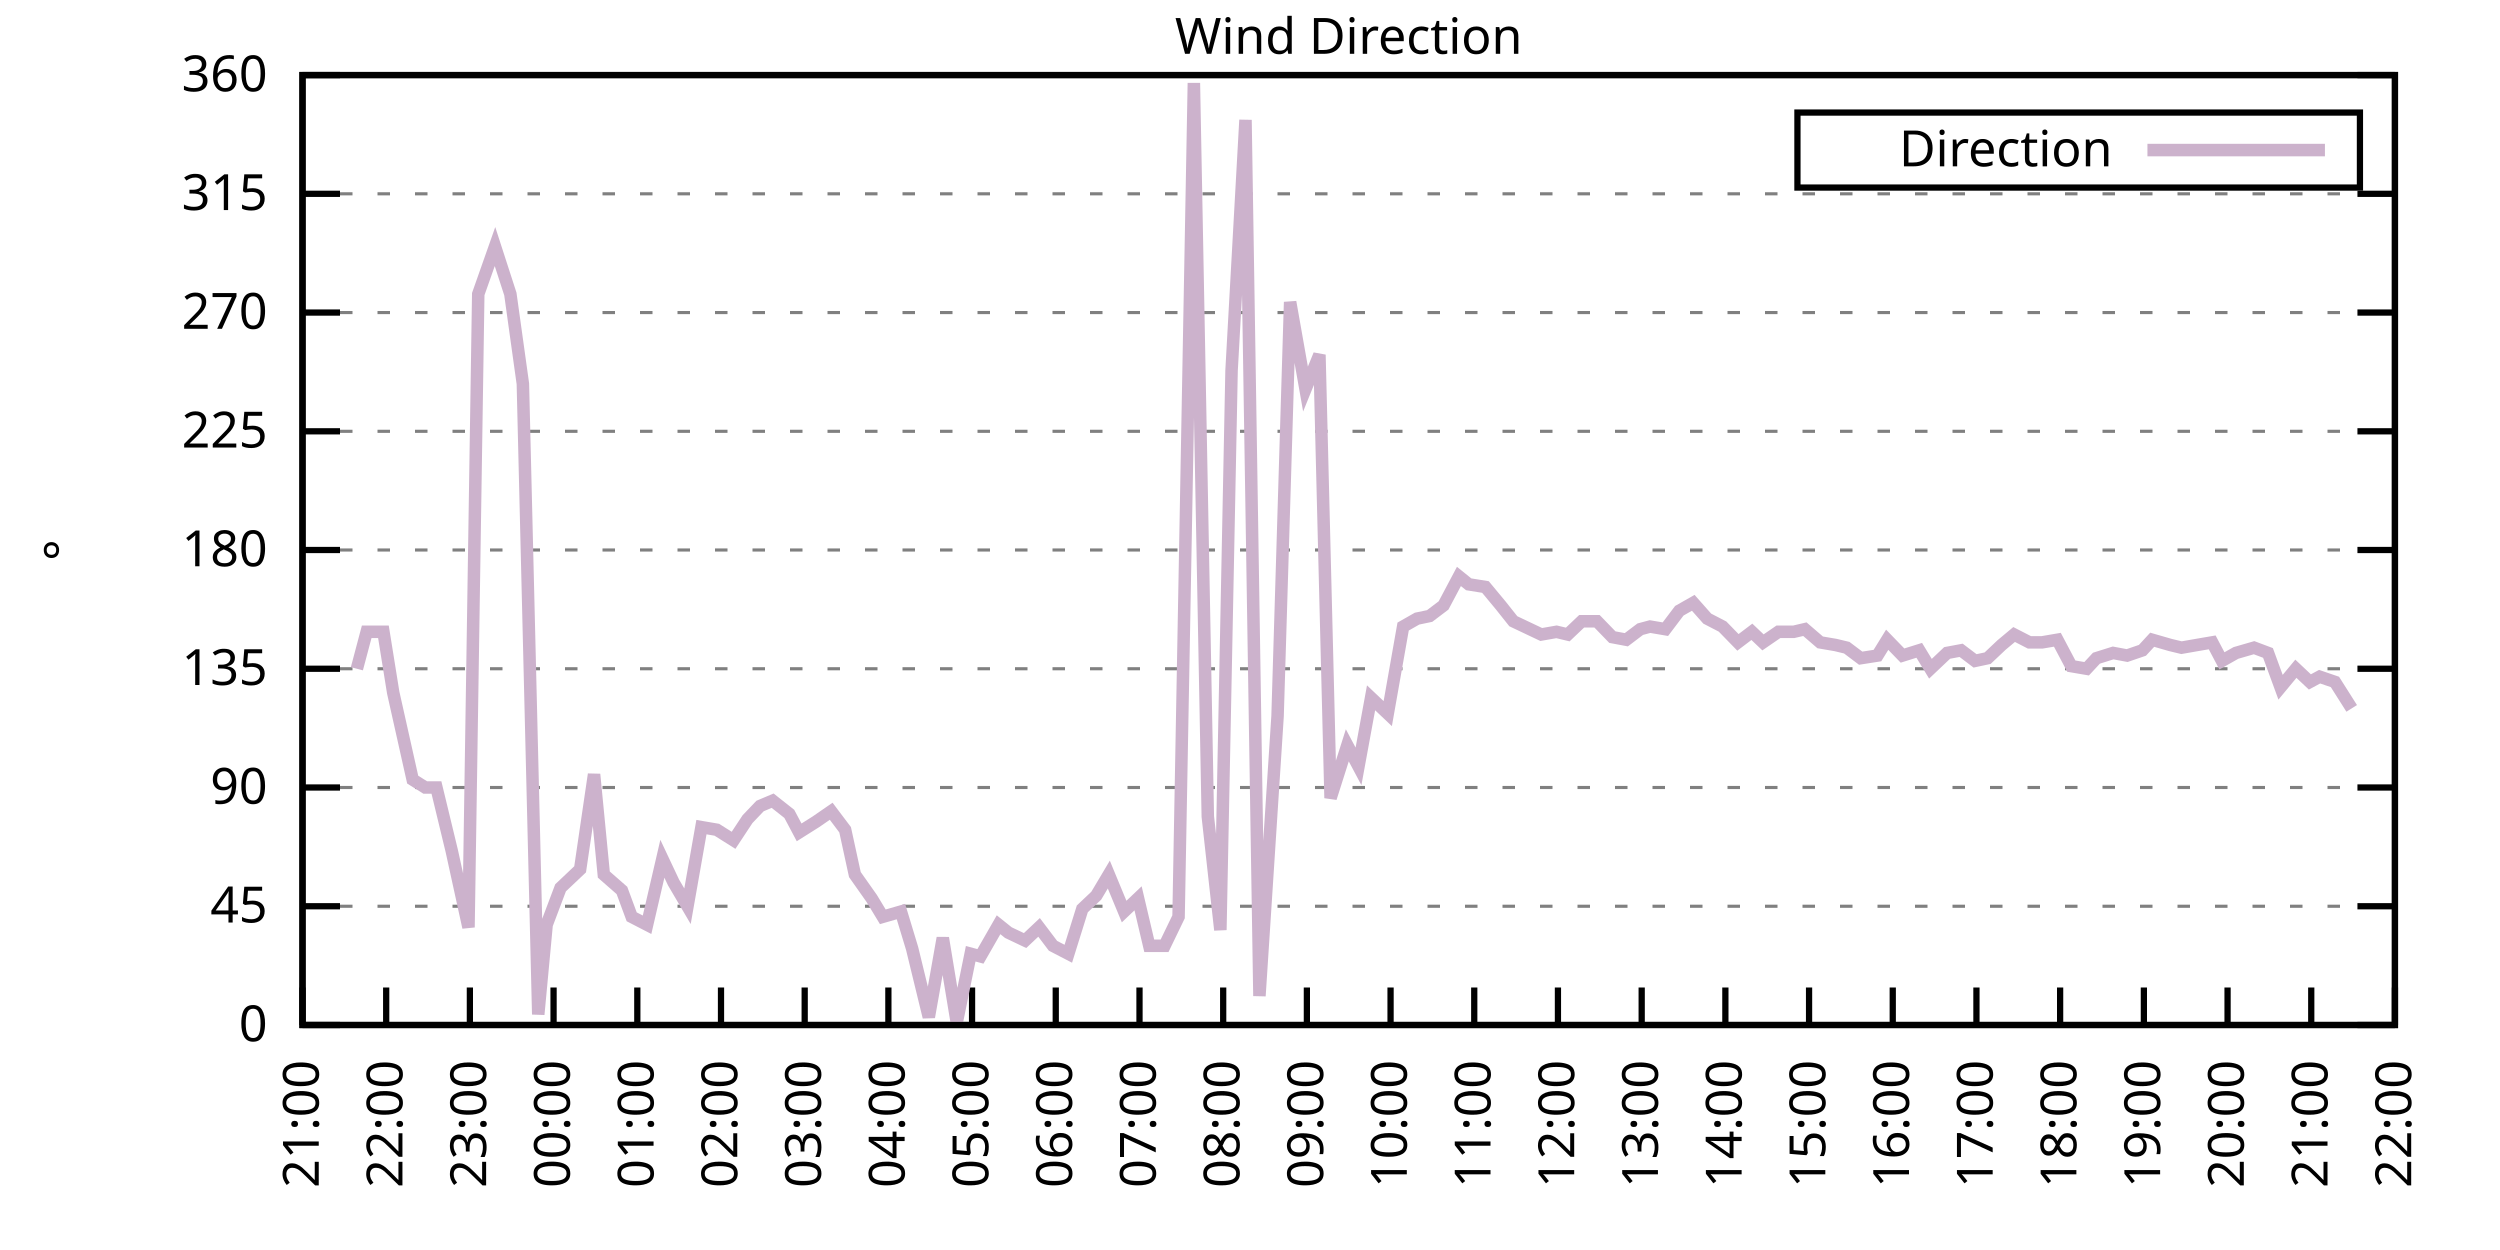
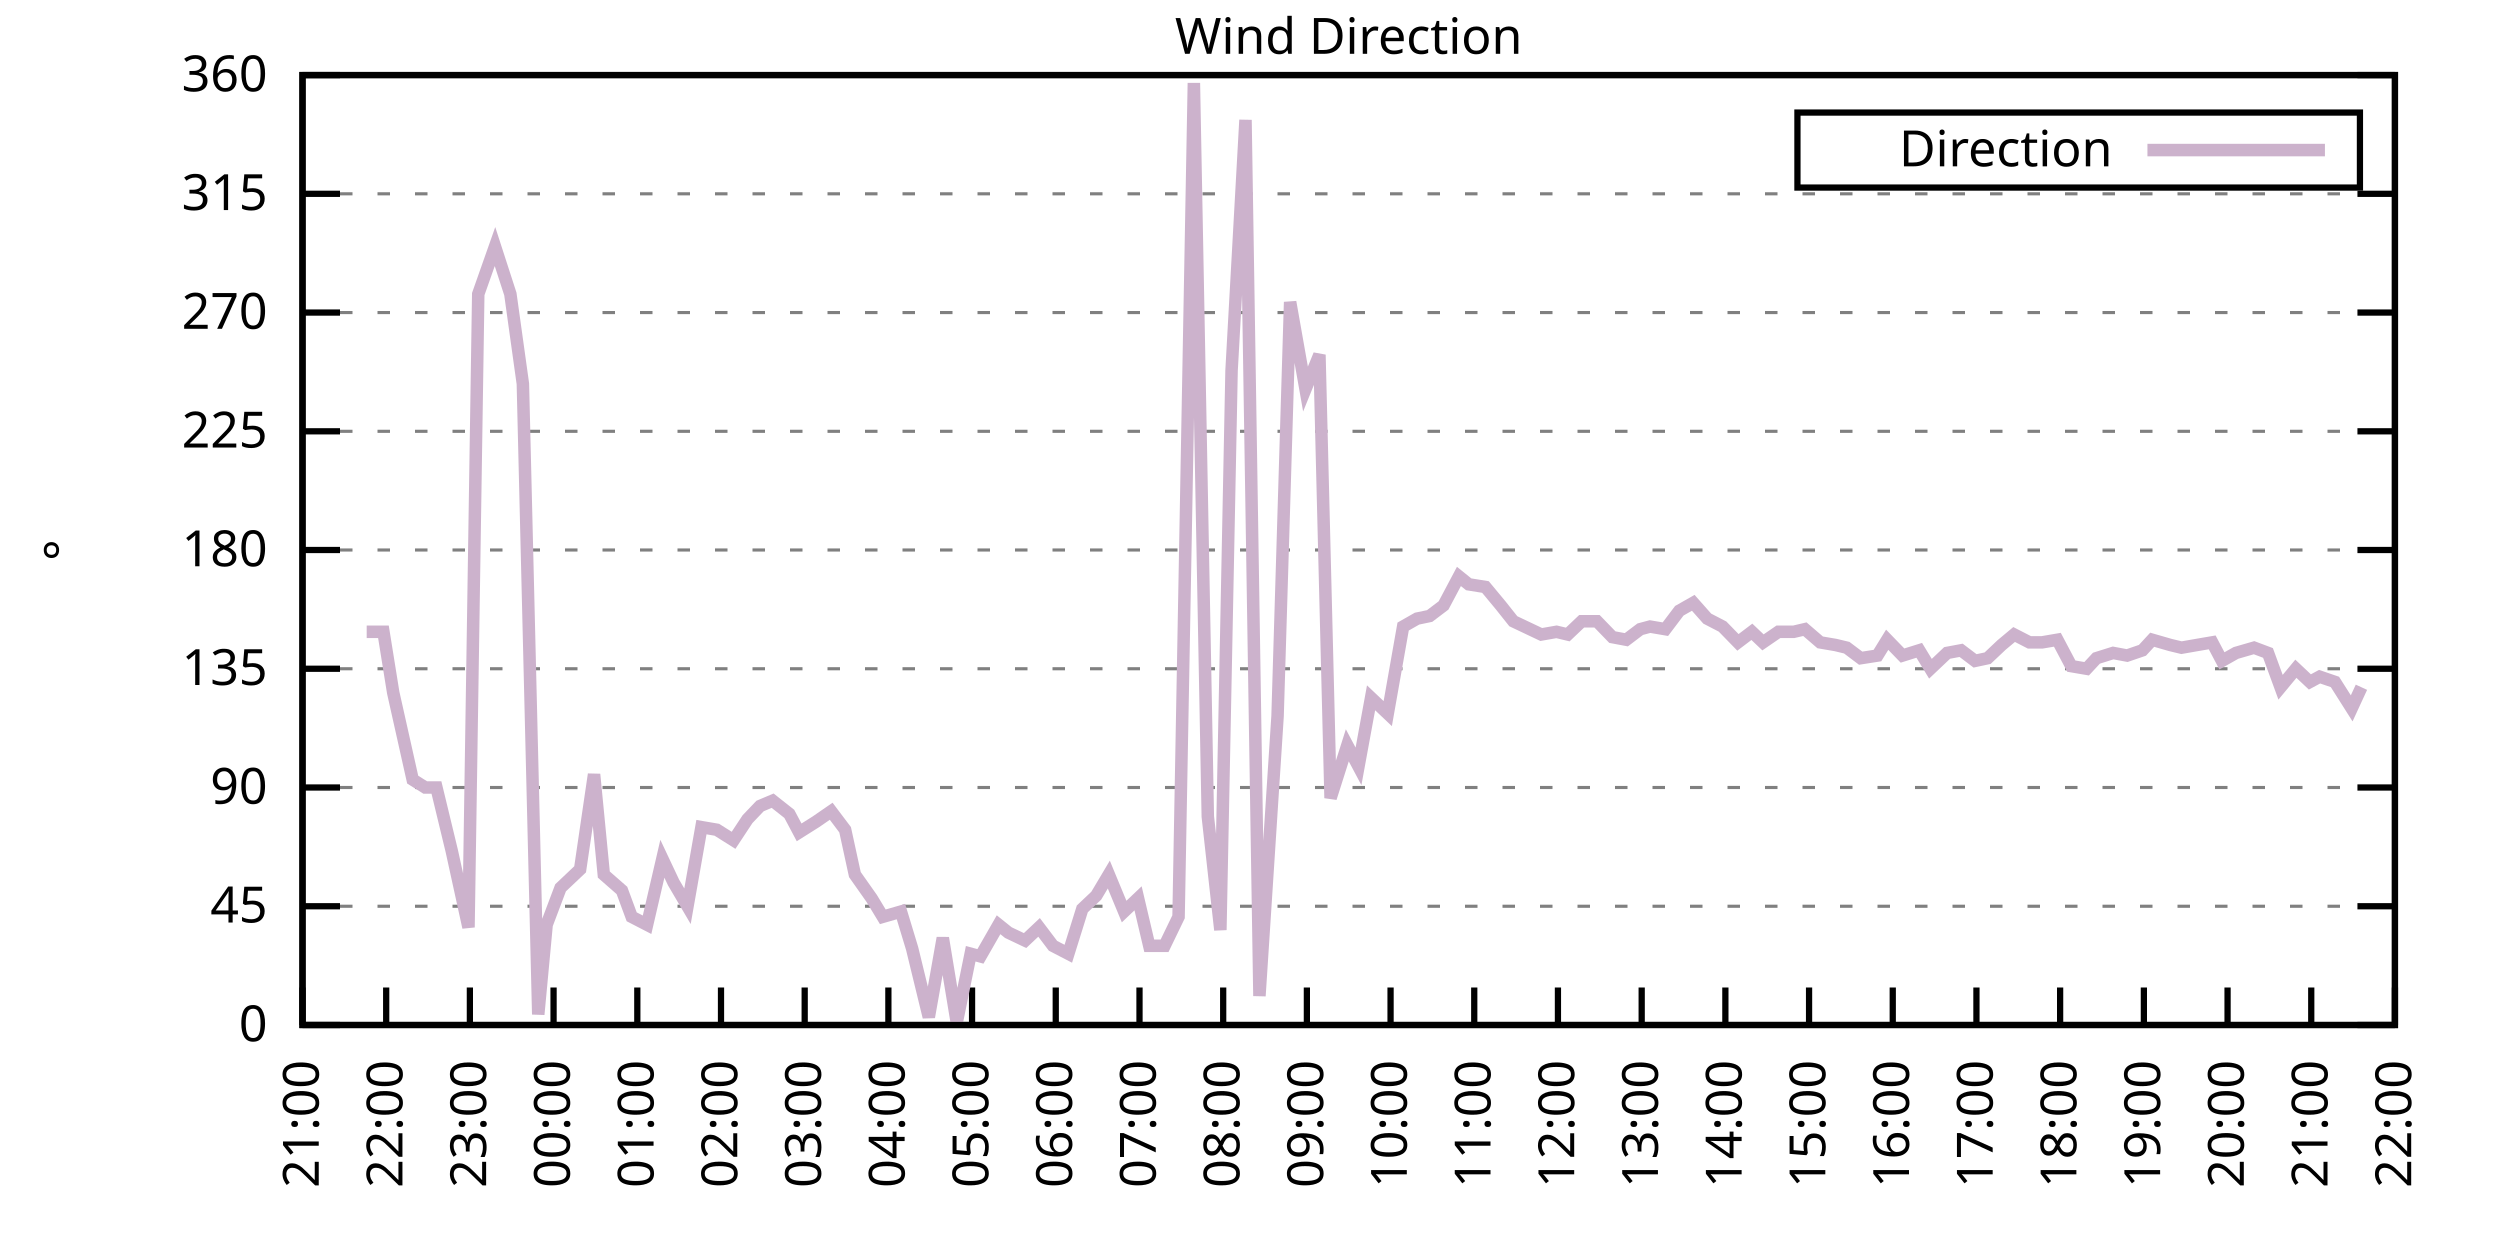
<svg xmlns="http://www.w3.org/2000/svg" xmlns:xlink="http://www.w3.org/1999/xlink" width="400" height="200" viewBox="0 0 400 200">
  <g id="gnuplot_canvas">
    <rect x="0" y="0" width="400" height="200" fill="none" />
    <defs>
      <circle id="gpDot" r="0.5" stroke-width="0.5" stroke="currentColor" />
      <path id="gpPt0" stroke-width="0.333" stroke="currentColor" d="M-1,0 h2 M0,-1 v2" />
      <path id="gpPt1" stroke-width="0.333" stroke="currentColor" d="M-1,-1 L1,1 M1,-1 L-1,1" />
      <path id="gpPt2" stroke-width="0.333" stroke="currentColor" d="M-1,0 L1,0 M0,-1 L0,1 M-1,-1 L1,1 M-1,1 L1,-1" />
      <rect id="gpPt3" stroke-width="0.333" stroke="currentColor" x="-1" y="-1" width="2" height="2" />
      <rect id="gpPt4" stroke-width="0.333" stroke="currentColor" fill="currentColor" x="-1" y="-1" width="2" height="2" />
      <circle id="gpPt5" stroke-width="0.333" stroke="currentColor" cx="0" cy="0" r="1" />
      <use xlink:href="#gpPt5" id="gpPt6" fill="currentColor" stroke="none" />
      <path id="gpPt7" stroke-width="0.333" stroke="currentColor" d="M0,-1.33 L-1.33,0.67 L1.33,0.67 z" />
      <use xlink:href="#gpPt7" id="gpPt8" fill="currentColor" stroke="none" />
      <use xlink:href="#gpPt7" id="gpPt9" stroke="currentColor" transform="rotate(180)" />
      <use xlink:href="#gpPt9" id="gpPt10" fill="currentColor" stroke="none" />
      <use xlink:href="#gpPt3" id="gpPt11" stroke="currentColor" transform="rotate(45)" />
      <use xlink:href="#gpPt11" id="gpPt12" fill="currentColor" stroke="none" />
      <path id="gpPt13" stroke-width="0.333" stroke="currentColor" d="M0,1.330 L1.265,0.411 L0.782,-1.067 L-0.782,-1.076 L-1.265,0.411 z" />
      <use xlink:href="#gpPt13" id="gpPt14" fill="currentColor" stroke="none" />
      <filter id="textbox" filterUnits="objectBoundingBox" x="0" y="0" height="1" width="1">
        <feFlood flood-color="white" flood-opacity="1" result="bgnd" />
        <feComposite in="SourceGraphic" in2="bgnd" operator="atop" />
      </filter>
      <filter id="greybox" filterUnits="objectBoundingBox" x="0" y="0" height="1" width="1">
        <feFlood flood-color="lightgrey" flood-opacity="1" result="grey" />
        <feComposite in="SourceGraphic" in2="grey" operator="atop" />
      </filter>
    </defs>
    <g fill="none" color="white" stroke="currentColor" stroke-width="1.00" stroke-linecap="butt" stroke-linejoin="miter">
</g>
    <g fill="none" color="black" stroke="currentColor" stroke-width="1.00" stroke-linecap="butt" stroke-linejoin="miter">
      <g stroke="none" shape-rendering="crispEdges">
        <polygon fill="rgb(255, 255, 255)" points="48.40,164.00 383.18,164.00 383.18,12.02 48.40,12.02 " />
      </g>
    </g>
    <g fill="none" color="black" stroke="currentColor" stroke-width="1.00" stroke-linecap="butt" stroke-linejoin="miter">
</g>
    <g fill="none" color="black" stroke="black" stroke-width="0.50" stroke-linecap="butt" stroke-linejoin="miter">
</g>
    <g fill="none" color="gray" stroke="currentColor" stroke-width="0.50" stroke-linecap="butt" stroke-linejoin="miter">
      <path stroke="gray" stroke-dasharray="2,4" class="gridline" d="M48.40,164.00 L383.19,164.00  " />
    </g>
    <g fill="none" color="gray" stroke="gray" stroke-width="1.00" stroke-linecap="butt" stroke-linejoin="miter">
</g>
    <g fill="none" color="black" stroke="currentColor" stroke-width="1.00" stroke-linecap="butt" stroke-linejoin="miter">
      <path stroke="black" d="M48.40,164.00 L54.40,164.00 M383.19,164.00 L377.19,164.00  " />
      <g transform="translate(42.80,166.60)" stroke="none" fill="black" font-family="Sans" font-size="8.00" text-anchor="end">
        <text>
          <tspan font-family="Sans"> 0</tspan>
        </text>
      </g>
    </g>
    <g fill="none" color="black" stroke="currentColor" stroke-width="1.00" stroke-linecap="butt" stroke-linejoin="miter">
</g>
    <g fill="none" color="black" stroke="black" stroke-width="0.50" stroke-linecap="butt" stroke-linejoin="miter">
</g>
    <g fill="none" color="gray" stroke="currentColor" stroke-width="0.50" stroke-linecap="butt" stroke-linejoin="miter">
      <path stroke="gray" stroke-dasharray="2,4" class="gridline" d="M48.40,145.00 L383.19,145.00  " />
    </g>
    <g fill="none" color="gray" stroke="gray" stroke-width="1.00" stroke-linecap="butt" stroke-linejoin="miter">
</g>
    <g fill="none" color="black" stroke="currentColor" stroke-width="1.00" stroke-linecap="butt" stroke-linejoin="miter">
      <path stroke="black" d="M48.40,145.00 L54.40,145.00 M383.19,145.00 L377.19,145.00  " />
      <g transform="translate(42.80,147.60)" stroke="none" fill="black" font-family="Sans" font-size="8.00" text-anchor="end">
        <text>
          <tspan font-family="Sans"> 45</tspan>
        </text>
      </g>
    </g>
    <g fill="none" color="black" stroke="currentColor" stroke-width="1.00" stroke-linecap="butt" stroke-linejoin="miter">
</g>
    <g fill="none" color="black" stroke="black" stroke-width="0.50" stroke-linecap="butt" stroke-linejoin="miter">
</g>
    <g fill="none" color="gray" stroke="currentColor" stroke-width="0.50" stroke-linecap="butt" stroke-linejoin="miter">
      <path stroke="gray" stroke-dasharray="2,4" class="gridline" d="M48.40,126.00 L383.19,126.00  " />
    </g>
    <g fill="none" color="gray" stroke="gray" stroke-width="1.00" stroke-linecap="butt" stroke-linejoin="miter">
</g>
    <g fill="none" color="black" stroke="currentColor" stroke-width="1.00" stroke-linecap="butt" stroke-linejoin="miter">
      <path stroke="black" d="M48.40,126.00 L54.40,126.00 M383.19,126.00 L377.19,126.00  " />
      <g transform="translate(42.80,128.60)" stroke="none" fill="black" font-family="Sans" font-size="8.00" text-anchor="end">
        <text>
          <tspan font-family="Sans"> 90</tspan>
        </text>
      </g>
    </g>
    <g fill="none" color="black" stroke="currentColor" stroke-width="1.00" stroke-linecap="butt" stroke-linejoin="miter">
</g>
    <g fill="none" color="black" stroke="black" stroke-width="0.50" stroke-linecap="butt" stroke-linejoin="miter">
</g>
    <g fill="none" color="gray" stroke="currentColor" stroke-width="0.50" stroke-linecap="butt" stroke-linejoin="miter">
      <path stroke="gray" stroke-dasharray="2,4" class="gridline" d="M48.40,107.00 L383.19,107.00  " />
    </g>
    <g fill="none" color="gray" stroke="gray" stroke-width="1.00" stroke-linecap="butt" stroke-linejoin="miter">
</g>
    <g fill="none" color="black" stroke="currentColor" stroke-width="1.00" stroke-linecap="butt" stroke-linejoin="miter">
      <path stroke="black" d="M48.40,107.00 L54.40,107.00 M383.19,107.00 L377.19,107.00  " />
      <g transform="translate(42.80,109.60)" stroke="none" fill="black" font-family="Sans" font-size="8.00" text-anchor="end">
        <text>
          <tspan font-family="Sans"> 135</tspan>
        </text>
      </g>
    </g>
    <g fill="none" color="black" stroke="currentColor" stroke-width="1.00" stroke-linecap="butt" stroke-linejoin="miter">
</g>
    <g fill="none" color="black" stroke="black" stroke-width="0.50" stroke-linecap="butt" stroke-linejoin="miter">
</g>
    <g fill="none" color="gray" stroke="currentColor" stroke-width="0.50" stroke-linecap="butt" stroke-linejoin="miter">
      <path stroke="gray" stroke-dasharray="2,4" class="gridline" d="M48.40,88.00 L383.19,88.00  " />
    </g>
    <g fill="none" color="gray" stroke="gray" stroke-width="1.00" stroke-linecap="butt" stroke-linejoin="miter">
</g>
    <g fill="none" color="black" stroke="currentColor" stroke-width="1.00" stroke-linecap="butt" stroke-linejoin="miter">
      <path stroke="black" d="M48.40,88.00 L54.40,88.00 M383.19,88.00 L377.19,88.00  " />
      <g transform="translate(42.80,90.60)" stroke="none" fill="black" font-family="Sans" font-size="8.00" text-anchor="end">
        <text>
          <tspan font-family="Sans"> 180</tspan>
        </text>
      </g>
    </g>
    <g fill="none" color="black" stroke="currentColor" stroke-width="1.00" stroke-linecap="butt" stroke-linejoin="miter">
</g>
    <g fill="none" color="black" stroke="black" stroke-width="0.50" stroke-linecap="butt" stroke-linejoin="miter">
</g>
    <g fill="none" color="gray" stroke="currentColor" stroke-width="0.50" stroke-linecap="butt" stroke-linejoin="miter">
      <path stroke="gray" stroke-dasharray="2,4" class="gridline" d="M48.40,69.01 L383.19,69.01  " />
    </g>
    <g fill="none" color="gray" stroke="gray" stroke-width="1.00" stroke-linecap="butt" stroke-linejoin="miter">
</g>
    <g fill="none" color="black" stroke="currentColor" stroke-width="1.00" stroke-linecap="butt" stroke-linejoin="miter">
      <path stroke="black" d="M48.40,69.01 L54.40,69.01 M383.19,69.01 L377.19,69.01  " />
      <g transform="translate(42.80,71.61)" stroke="none" fill="black" font-family="Sans" font-size="8.00" text-anchor="end">
        <text>
          <tspan font-family="Sans"> 225</tspan>
        </text>
      </g>
    </g>
    <g fill="none" color="black" stroke="currentColor" stroke-width="1.00" stroke-linecap="butt" stroke-linejoin="miter">
</g>
    <g fill="none" color="black" stroke="black" stroke-width="0.50" stroke-linecap="butt" stroke-linejoin="miter">
</g>
    <g fill="none" color="gray" stroke="currentColor" stroke-width="0.50" stroke-linecap="butt" stroke-linejoin="miter">
      <path stroke="gray" stroke-dasharray="2,4" class="gridline" d="M48.40,50.01 L383.19,50.01  " />
    </g>
    <g fill="none" color="gray" stroke="gray" stroke-width="1.00" stroke-linecap="butt" stroke-linejoin="miter">
</g>
    <g fill="none" color="black" stroke="currentColor" stroke-width="1.00" stroke-linecap="butt" stroke-linejoin="miter">
      <path stroke="black" d="M48.40,50.01 L54.40,50.01 M383.19,50.01 L377.19,50.01  " />
      <g transform="translate(42.80,52.61)" stroke="none" fill="black" font-family="Sans" font-size="8.00" text-anchor="end">
        <text>
          <tspan font-family="Sans"> 270</tspan>
        </text>
      </g>
    </g>
    <g fill="none" color="black" stroke="currentColor" stroke-width="1.00" stroke-linecap="butt" stroke-linejoin="miter">
</g>
    <g fill="none" color="black" stroke="black" stroke-width="0.50" stroke-linecap="butt" stroke-linejoin="miter">
</g>
    <g fill="none" color="gray" stroke="currentColor" stroke-width="0.50" stroke-linecap="butt" stroke-linejoin="miter">
      <path stroke="gray" stroke-dasharray="2,4" class="gridline" d="M48.40,31.01 L383.19,31.01  " />
    </g>
    <g fill="none" color="gray" stroke="gray" stroke-width="1.00" stroke-linecap="butt" stroke-linejoin="miter">
</g>
    <g fill="none" color="black" stroke="currentColor" stroke-width="1.00" stroke-linecap="butt" stroke-linejoin="miter">
      <path stroke="black" d="M48.40,31.01 L54.40,31.01 M383.19,31.01 L377.19,31.01  " />
      <g transform="translate(42.80,33.61)" stroke="none" fill="black" font-family="Sans" font-size="8.00" text-anchor="end">
        <text>
          <tspan font-family="Sans"> 315</tspan>
        </text>
      </g>
    </g>
    <g fill="none" color="black" stroke="currentColor" stroke-width="1.00" stroke-linecap="butt" stroke-linejoin="miter">
</g>
    <g fill="none" color="black" stroke="black" stroke-width="0.50" stroke-linecap="butt" stroke-linejoin="miter">
</g>
    <g fill="none" color="gray" stroke="currentColor" stroke-width="0.50" stroke-linecap="butt" stroke-linejoin="miter">
      <path stroke="gray" stroke-dasharray="2,4" class="gridline" d="M48.40,12.01 L383.19,12.01  " />
    </g>
    <g fill="none" color="gray" stroke="gray" stroke-width="1.00" stroke-linecap="butt" stroke-linejoin="miter">
</g>
    <g fill="none" color="black" stroke="currentColor" stroke-width="1.00" stroke-linecap="butt" stroke-linejoin="miter">
      <path stroke="black" d="M48.40,12.01 L54.40,12.01 M383.19,12.01 L377.19,12.01  " />
      <g transform="translate(42.80,14.61)" stroke="none" fill="black" font-family="Sans" font-size="8.00" text-anchor="end">
        <text>
          <tspan font-family="Sans"> 360</tspan>
        </text>
      </g>
    </g>
    <g fill="none" color="black" stroke="currentColor" stroke-width="1.00" stroke-linecap="butt" stroke-linejoin="miter">
      <path stroke="black" d="M48.40,164.00 L48.40,158.00  " />
      <g transform="translate(51.00,169.60) rotate(270.00)" stroke="none" fill="black" font-family="Sans" font-size="8.00" text-anchor="end">
        <text>
          <tspan font-family="Sans">21:00</tspan>
        </text>
      </g>
    </g>
    <g fill="none" color="black" stroke="currentColor" stroke-width="1.00" stroke-linecap="butt" stroke-linejoin="miter">
      <path stroke="black" d="M61.79,164.00 L61.79,158.00  " />
      <g transform="translate(64.39,169.60) rotate(270.00)" stroke="none" fill="black" font-family="Sans" font-size="8.00" text-anchor="end">
        <text>
          <tspan font-family="Sans">22:00</tspan>
        </text>
      </g>
    </g>
    <g fill="none" color="black" stroke="currentColor" stroke-width="1.00" stroke-linecap="butt" stroke-linejoin="miter">
      <path stroke="black" d="M75.18,164.00 L75.18,158.00  " />
      <g transform="translate(77.78,169.60) rotate(270.00)" stroke="none" fill="black" font-family="Sans" font-size="8.00" text-anchor="end">
        <text>
          <tspan font-family="Sans">23:00</tspan>
        </text>
      </g>
    </g>
    <g fill="none" color="black" stroke="currentColor" stroke-width="1.00" stroke-linecap="butt" stroke-linejoin="miter">
      <path stroke="black" d="M88.57,164.00 L88.57,158.00  " />
      <g transform="translate(91.17,169.60) rotate(270.00)" stroke="none" fill="black" font-family="Sans" font-size="8.00" text-anchor="end">
        <text>
          <tspan font-family="Sans">00:00</tspan>
        </text>
      </g>
    </g>
    <g fill="none" color="black" stroke="currentColor" stroke-width="1.00" stroke-linecap="butt" stroke-linejoin="miter">
      <path stroke="black" d="M101.97,164.00 L101.97,158.00  " />
      <g transform="translate(104.57,169.60) rotate(270.00)" stroke="none" fill="black" font-family="Sans" font-size="8.00" text-anchor="end">
        <text>
          <tspan font-family="Sans">01:00</tspan>
        </text>
      </g>
    </g>
    <g fill="none" color="black" stroke="currentColor" stroke-width="1.00" stroke-linecap="butt" stroke-linejoin="miter">
      <path stroke="black" d="M115.36,164.00 L115.36,158.00  " />
      <g transform="translate(117.96,169.60) rotate(270.00)" stroke="none" fill="black" font-family="Sans" font-size="8.00" text-anchor="end">
        <text>
          <tspan font-family="Sans">02:00</tspan>
        </text>
      </g>
    </g>
    <g fill="none" color="black" stroke="currentColor" stroke-width="1.00" stroke-linecap="butt" stroke-linejoin="miter">
      <path stroke="black" d="M128.75,164.00 L128.75,158.00  " />
      <g transform="translate(131.35,169.60) rotate(270.00)" stroke="none" fill="black" font-family="Sans" font-size="8.00" text-anchor="end">
        <text>
          <tspan font-family="Sans">03:00</tspan>
        </text>
      </g>
    </g>
    <g fill="none" color="black" stroke="currentColor" stroke-width="1.00" stroke-linecap="butt" stroke-linejoin="miter">
      <path stroke="black" d="M142.14,164.00 L142.14,158.00  " />
      <g transform="translate(144.74,169.60) rotate(270.00)" stroke="none" fill="black" font-family="Sans" font-size="8.00" text-anchor="end">
        <text>
          <tspan font-family="Sans">04:00</tspan>
        </text>
      </g>
    </g>
    <g fill="none" color="black" stroke="currentColor" stroke-width="1.00" stroke-linecap="butt" stroke-linejoin="miter">
      <path stroke="black" d="M155.53,164.00 L155.53,158.00  " />
      <g transform="translate(158.13,169.60) rotate(270.00)" stroke="none" fill="black" font-family="Sans" font-size="8.00" text-anchor="end">
        <text>
          <tspan font-family="Sans">05:00</tspan>
        </text>
      </g>
    </g>
    <g fill="none" color="black" stroke="currentColor" stroke-width="1.00" stroke-linecap="butt" stroke-linejoin="miter">
      <path stroke="black" d="M168.92,164.00 L168.92,158.00  " />
      <g transform="translate(171.52,169.60) rotate(270.00)" stroke="none" fill="black" font-family="Sans" font-size="8.00" text-anchor="end">
        <text>
          <tspan font-family="Sans">06:00</tspan>
        </text>
      </g>
    </g>
    <g fill="none" color="black" stroke="currentColor" stroke-width="1.00" stroke-linecap="butt" stroke-linejoin="miter">
      <path stroke="black" d="M182.32,164.00 L182.32,158.00  " />
      <g transform="translate(184.92,169.60) rotate(270.00)" stroke="none" fill="black" font-family="Sans" font-size="8.00" text-anchor="end">
        <text>
          <tspan font-family="Sans">07:00</tspan>
        </text>
      </g>
    </g>
    <g fill="none" color="black" stroke="currentColor" stroke-width="1.00" stroke-linecap="butt" stroke-linejoin="miter">
      <path stroke="black" d="M195.71,164.00 L195.71,158.00  " />
      <g transform="translate(198.31,169.60) rotate(270.00)" stroke="none" fill="black" font-family="Sans" font-size="8.00" text-anchor="end">
        <text>
          <tspan font-family="Sans">08:00</tspan>
        </text>
      </g>
    </g>
    <g fill="none" color="black" stroke="currentColor" stroke-width="1.00" stroke-linecap="butt" stroke-linejoin="miter">
      <path stroke="black" d="M209.10,164.00 L209.10,158.00  " />
      <g transform="translate(211.70,169.60) rotate(270.00)" stroke="none" fill="black" font-family="Sans" font-size="8.00" text-anchor="end">
        <text>
          <tspan font-family="Sans">09:00</tspan>
        </text>
      </g>
    </g>
    <g fill="none" color="black" stroke="currentColor" stroke-width="1.00" stroke-linecap="butt" stroke-linejoin="miter">
      <path stroke="black" d="M222.49,164.00 L222.49,158.00  " />
      <g transform="translate(225.09,169.60) rotate(270.00)" stroke="none" fill="black" font-family="Sans" font-size="8.00" text-anchor="end">
        <text>
          <tspan font-family="Sans">10:00</tspan>
        </text>
      </g>
    </g>
    <g fill="none" color="black" stroke="currentColor" stroke-width="1.00" stroke-linecap="butt" stroke-linejoin="miter">
      <path stroke="black" d="M235.88,164.00 L235.88,158.00  " />
      <g transform="translate(238.48,169.60) rotate(270.00)" stroke="none" fill="black" font-family="Sans" font-size="8.00" text-anchor="end">
        <text>
          <tspan font-family="Sans">11:00</tspan>
        </text>
      </g>
    </g>
    <g fill="none" color="black" stroke="currentColor" stroke-width="1.00" stroke-linecap="butt" stroke-linejoin="miter">
      <path stroke="black" d="M249.27,164.00 L249.27,158.00  " />
      <g transform="translate(251.87,169.60) rotate(270.00)" stroke="none" fill="black" font-family="Sans" font-size="8.00" text-anchor="end">
        <text>
          <tspan font-family="Sans">12:00</tspan>
        </text>
      </g>
    </g>
    <g fill="none" color="black" stroke="currentColor" stroke-width="1.00" stroke-linecap="butt" stroke-linejoin="miter">
      <path stroke="black" d="M262.67,164.00 L262.67,158.00  " />
      <g transform="translate(265.27,169.60) rotate(270.00)" stroke="none" fill="black" font-family="Sans" font-size="8.00" text-anchor="end">
        <text>
          <tspan font-family="Sans">13:00</tspan>
        </text>
      </g>
    </g>
    <g fill="none" color="black" stroke="currentColor" stroke-width="1.00" stroke-linecap="butt" stroke-linejoin="miter">
      <path stroke="black" d="M276.06,164.00 L276.06,158.00  " />
      <g transform="translate(278.66,169.60) rotate(270.00)" stroke="none" fill="black" font-family="Sans" font-size="8.00" text-anchor="end">
        <text>
          <tspan font-family="Sans">14:00</tspan>
        </text>
      </g>
    </g>
    <g fill="none" color="black" stroke="currentColor" stroke-width="1.00" stroke-linecap="butt" stroke-linejoin="miter">
      <path stroke="black" d="M289.45,164.00 L289.45,158.00  " />
      <g transform="translate(292.05,169.60) rotate(270.00)" stroke="none" fill="black" font-family="Sans" font-size="8.00" text-anchor="end">
        <text>
          <tspan font-family="Sans">15:00</tspan>
        </text>
      </g>
    </g>
    <g fill="none" color="black" stroke="currentColor" stroke-width="1.00" stroke-linecap="butt" stroke-linejoin="miter">
      <path stroke="black" d="M302.84,164.00 L302.84,158.00  " />
      <g transform="translate(305.44,169.60) rotate(270.00)" stroke="none" fill="black" font-family="Sans" font-size="8.00" text-anchor="end">
        <text>
          <tspan font-family="Sans">16:00</tspan>
        </text>
      </g>
    </g>
    <g fill="none" color="black" stroke="currentColor" stroke-width="1.00" stroke-linecap="butt" stroke-linejoin="miter">
      <path stroke="black" d="M316.23,164.00 L316.23,158.00  " />
      <g transform="translate(318.83,169.60) rotate(270.00)" stroke="none" fill="black" font-family="Sans" font-size="8.00" text-anchor="end">
        <text>
          <tspan font-family="Sans">17:00</tspan>
        </text>
      </g>
    </g>
    <g fill="none" color="black" stroke="currentColor" stroke-width="1.00" stroke-linecap="butt" stroke-linejoin="miter">
      <path stroke="black" d="M329.62,164.00 L329.62,158.00  " />
      <g transform="translate(332.22,169.60) rotate(270.00)" stroke="none" fill="black" font-family="Sans" font-size="8.00" text-anchor="end">
        <text>
          <tspan font-family="Sans">18:00</tspan>
        </text>
      </g>
    </g>
    <g fill="none" color="black" stroke="currentColor" stroke-width="1.00" stroke-linecap="butt" stroke-linejoin="miter">
      <path stroke="black" d="M343.02,164.00 L343.02,158.00  " />
      <g transform="translate(345.62,169.60) rotate(270.00)" stroke="none" fill="black" font-family="Sans" font-size="8.00" text-anchor="end">
        <text>
          <tspan font-family="Sans">19:00</tspan>
        </text>
      </g>
    </g>
    <g fill="none" color="black" stroke="currentColor" stroke-width="1.00" stroke-linecap="butt" stroke-linejoin="miter">
      <path stroke="black" d="M356.41,164.00 L356.41,158.00  " />
      <g transform="translate(359.01,169.60) rotate(270.00)" stroke="none" fill="black" font-family="Sans" font-size="8.00" text-anchor="end">
        <text>
          <tspan font-family="Sans">20:00</tspan>
        </text>
      </g>
    </g>
    <g fill="none" color="black" stroke="currentColor" stroke-width="1.00" stroke-linecap="butt" stroke-linejoin="miter">
      <path stroke="black" d="M369.80,164.00 L369.80,158.00  " />
      <g transform="translate(372.40,169.60) rotate(270.00)" stroke="none" fill="black" font-family="Sans" font-size="8.00" text-anchor="end">
        <text>
          <tspan font-family="Sans">21:00</tspan>
        </text>
      </g>
    </g>
    <g fill="none" color="black" stroke="currentColor" stroke-width="1.00" stroke-linecap="butt" stroke-linejoin="miter">
      <path stroke="black" d="M383.19,164.00 L383.19,158.00  " />
      <g transform="translate(385.79,169.60) rotate(270.00)" stroke="none" fill="black" font-family="Sans" font-size="8.00" text-anchor="end">
        <text>
          <tspan font-family="Sans">22:00</tspan>
        </text>
      </g>
    </g>
    <g fill="none" color="black" stroke="currentColor" stroke-width="1.00" stroke-linecap="butt" stroke-linejoin="miter">
</g>
    <g fill="none" color="black" stroke="currentColor" stroke-width="1.00" stroke-linecap="butt" stroke-linejoin="miter">
      <path stroke="black" d="M48.40,12.01 L48.40,164.00 L383.19,164.00 L383.19,12.01 L48.40,12.01 Z  " />
    </g>
    <g fill="none" color="black" stroke="currentColor" stroke-width="1.00" stroke-linecap="butt" stroke-linejoin="miter">
</g>
    <g fill="none" color="black" stroke="currentColor" stroke-width="1.00" stroke-linecap="butt" stroke-linejoin="miter">
      <path stroke="black" d="M287.59,30.01 L287.59,18.01 L377.59,18.01 L377.59,30.01 L287.59,30.01 Z  " />
    </g>
    <g id="Wind_direction_plot_1">
      <g fill="none" color="white" stroke="black" stroke-width="2.00" stroke-linecap="butt" stroke-linejoin="miter">
</g>
      <g fill="none" color="black" stroke="currentColor" stroke-width="2.00" stroke-linecap="butt" stroke-linejoin="miter">
        <g transform="translate(337.99,26.61)" stroke="none" fill="black" font-family="Sans" font-size="8.00" text-anchor="end">
          <text>
            <tspan font-family="Sans">Direction</tspan>
          </text>
        </g>
      </g>
      <g fill="none" color="black" stroke="currentColor" stroke-width="2.00" stroke-linecap="butt" stroke-linejoin="miter">
-         <path stroke="rgb(204, 178, 204)" d="M343.59,24.01 L371.99,24.01 M57.10,107.00 L58.67,101.09 L61.35,101.09 L62.91,110.80 L66.03,124.74 L68.04,126.00   L69.83,126.00 L72.28,136.14 L74.96,148.38 L76.52,47.05 L79.20,39.45 L81.66,47.05 L83.66,61.41 L86.12,162.31   L87.46,147.96 L89.69,142.05 L92.82,139.09 L95.05,123.89 L96.61,139.93 L99.51,142.47 L101.07,146.69 L103.53,147.96   L105.98,137.40 L107.77,141.20 L110.00,145.00 L112.23,132.34 L114.69,132.76 L117.37,134.45 L119.60,131.07 L121.61,128.96   L123.62,128.11 L126.29,130.22 L127.86,133.18 L130.54,131.49 L132.99,129.80 L135.22,132.76 L136.78,139.93 L139.46,143.73   L141.25,146.69 L144.15,145.85 L145.94,151.76 L148.61,162.73 L150.85,150.07 L153.08,163.58 L155.31,152.60 L156.87,153.02   L159.77,147.96 L161.34,149.22 L164.01,150.49 L166.25,148.38 L168.48,151.33 L170.93,152.60 L173.17,145.42 L175.40,143.31   L177.41,139.93 L179.86,145.85 L182.09,143.73 L183.88,151.33 L186.33,151.33 L188.57,146.69 L191.02,13.28 L193.25,130.65   L195.26,148.80 L197.05,59.30 L199.28,19.19 L201.51,159.36 L204.41,114.60 L206.42,48.32 L208.88,62.25 L211.11,56.76   L212.89,127.69 L215.57,119.25 L217.36,122.62 L219.37,111.65 L222.04,114.18 L224.50,100.25 L226.73,98.98 L228.74,98.56   L230.97,96.87 L233.43,92.23 L234.99,93.49 L237.67,93.92 L240.12,96.87 L242.13,99.40 L243.92,100.25 L246.60,101.52   L249.05,101.09 L250.84,101.52 L253.07,99.40 L255.52,99.40 L257.98,101.94 L260.21,102.36 L262.44,100.67 L264.00,100.25   L266.46,100.67 L268.69,97.72 L270.92,96.45 L273.16,98.98 L275.61,100.25 L278.07,102.78 L280.30,101.09 L282.08,102.78   L284.54,101.09 L286.99,101.09 L288.78,100.67 L291.23,102.78 L293.69,103.20 L295.48,103.63 L297.71,105.31 L300.39,104.89   L301.95,102.36 L304.40,104.89 L307.08,104.05 L308.87,107.00 L311.54,104.47 L313.78,104.05 L316.01,105.74 L318.02,105.31   L320.25,103.20 L322.26,101.52 L324.71,102.78 L326.72,102.78 L329.18,102.36 L331.41,106.58 L333.86,107.00 L335.43,105.31   L338.10,104.47 L340.34,104.89 L342.79,104.05 L344.35,102.36 L347.26,103.20 L349.04,103.63 L351.50,103.20 L353.95,102.78   L355.51,105.74 L357.75,104.47 L360.65,103.63 L362.88,104.47 L364.89,109.96 L367.34,107.00 L369.58,109.11 L371.14,108.27   L373.59,109.11 L376.27,113.34  " />
+         <path stroke="rgb(204, 178, 204)" d="M343.59,24.01 L371.99,24.01 M58.67,101.09 L61.35,101.09 L62.91,110.80 L66.03,124.74 L68.04,126.00 L69.83,126.00   L72.28,136.14 L74.96,148.38 L76.52,47.05 L79.20,39.45 L81.66,47.05 L83.66,61.41 L86.12,162.31 L87.46,147.96   L89.69,142.05 L92.82,139.09 L95.05,123.89 L96.61,139.93 L99.51,142.47 L101.07,146.69 L103.53,147.96 L105.98,137.40   L107.77,141.20 L110.00,145.00 L112.23,132.34 L114.69,132.76 L117.37,134.45 L119.60,131.07 L121.61,128.96 L123.62,128.11   L126.29,130.22 L127.86,133.18 L130.54,131.49 L132.99,129.80 L135.22,132.76 L136.78,139.93 L139.46,143.73 L141.25,146.69   L144.15,145.85 L145.94,151.76 L148.61,162.73 L150.85,150.07 L153.08,163.58 L155.31,152.60 L156.87,153.02 L159.77,147.96   L161.34,149.22 L164.01,150.49 L166.25,148.38 L168.48,151.33 L170.93,152.60 L173.17,145.42 L175.40,143.31 L177.41,139.93   L179.86,145.85 L182.09,143.73 L183.88,151.33 L186.33,151.33 L188.57,146.69 L191.02,13.28 L193.25,130.65 L195.26,148.80   L197.05,59.30 L199.28,19.19 L201.51,159.36 L204.41,114.60 L206.42,48.32 L208.88,62.25 L211.11,56.76 L212.89,127.69   L215.57,119.25 L217.36,122.62 L219.37,111.65 L222.04,114.18 L224.50,100.25 L226.73,98.98 L228.74,98.56 L230.97,96.87   L233.43,92.23 L234.99,93.49 L237.67,93.92 L240.12,96.87 L242.13,99.40 L243.92,100.25 L246.60,101.52 L249.05,101.09   L250.84,101.52 L253.07,99.40 L255.52,99.40 L257.98,101.94 L260.21,102.36 L262.44,100.67 L264.00,100.25 L266.46,100.67   L268.69,97.72 L270.92,96.45 L273.16,98.98 L275.61,100.25 L278.07,102.78 L280.30,101.09 L282.08,102.78 L284.54,101.09   L286.99,101.09 L288.78,100.67 L291.23,102.78 L293.69,103.20 L295.48,103.63 L297.71,105.31 L300.39,104.89 L301.95,102.36   L304.40,104.89 L307.08,104.05 L308.87,107.00 L311.54,104.47 L313.78,104.05 L316.01,105.74 L318.02,105.31 L320.25,103.20   L322.26,101.52 L324.71,102.78 L326.72,102.78 L329.18,102.36 L331.41,106.58 L333.86,107.00 L335.43,105.31 L338.10,104.47   L340.34,104.89 L342.79,104.05 L344.35,102.36 L347.26,103.20 L349.04,103.63 L351.50,103.20 L353.95,102.78 L355.51,105.74   L357.75,104.47 L360.65,103.63 L362.88,104.47 L364.89,109.96 L367.34,107.00 L369.58,109.11 L371.14,108.27 L373.59,109.11   L376.27,113.34 L377.83,109.96  " />
      </g>
    </g>
    <g fill="none" color="black" stroke="currentColor" stroke-width="2.00" stroke-linecap="butt" stroke-linejoin="miter">
</g>
    <g fill="none" color="black" stroke="black" stroke-width="1.00" stroke-linecap="butt" stroke-linejoin="miter">
</g>
    <g fill="none" color="black" stroke="currentColor" stroke-width="1.00" stroke-linecap="butt" stroke-linejoin="miter">
      <path stroke="black" d="M48.40,12.01 L48.40,164.00 L383.19,164.00 L383.19,12.01 L48.40,12.01 Z  " />
      <g transform="translate(12.80,88.01) rotate(270.00)" stroke="none" fill="black" font-family="Sans" font-size="8.00" text-anchor="middle">
        <text>
          <tspan font-family="Sans">°</tspan>
        </text>
      </g>
    </g>
    <g fill="none" color="black" stroke="currentColor" stroke-width="1.00" stroke-linecap="butt" stroke-linejoin="miter">
</g>
    <g fill="none" color="black" stroke="currentColor" stroke-width="1.00" stroke-linecap="butt" stroke-linejoin="miter">
      <g transform="translate(215.79,8.61)" stroke="none" fill="black" font-family="Sans" font-size="8.00" text-anchor="middle">
        <text>
          <tspan font-family="Sans">Wind Direction</tspan>
        </text>
      </g>
    </g>
    <g fill="none" color="black" stroke="currentColor" stroke-width="1.00" stroke-linecap="butt" stroke-linejoin="miter">
</g>
  </g>
</svg>
